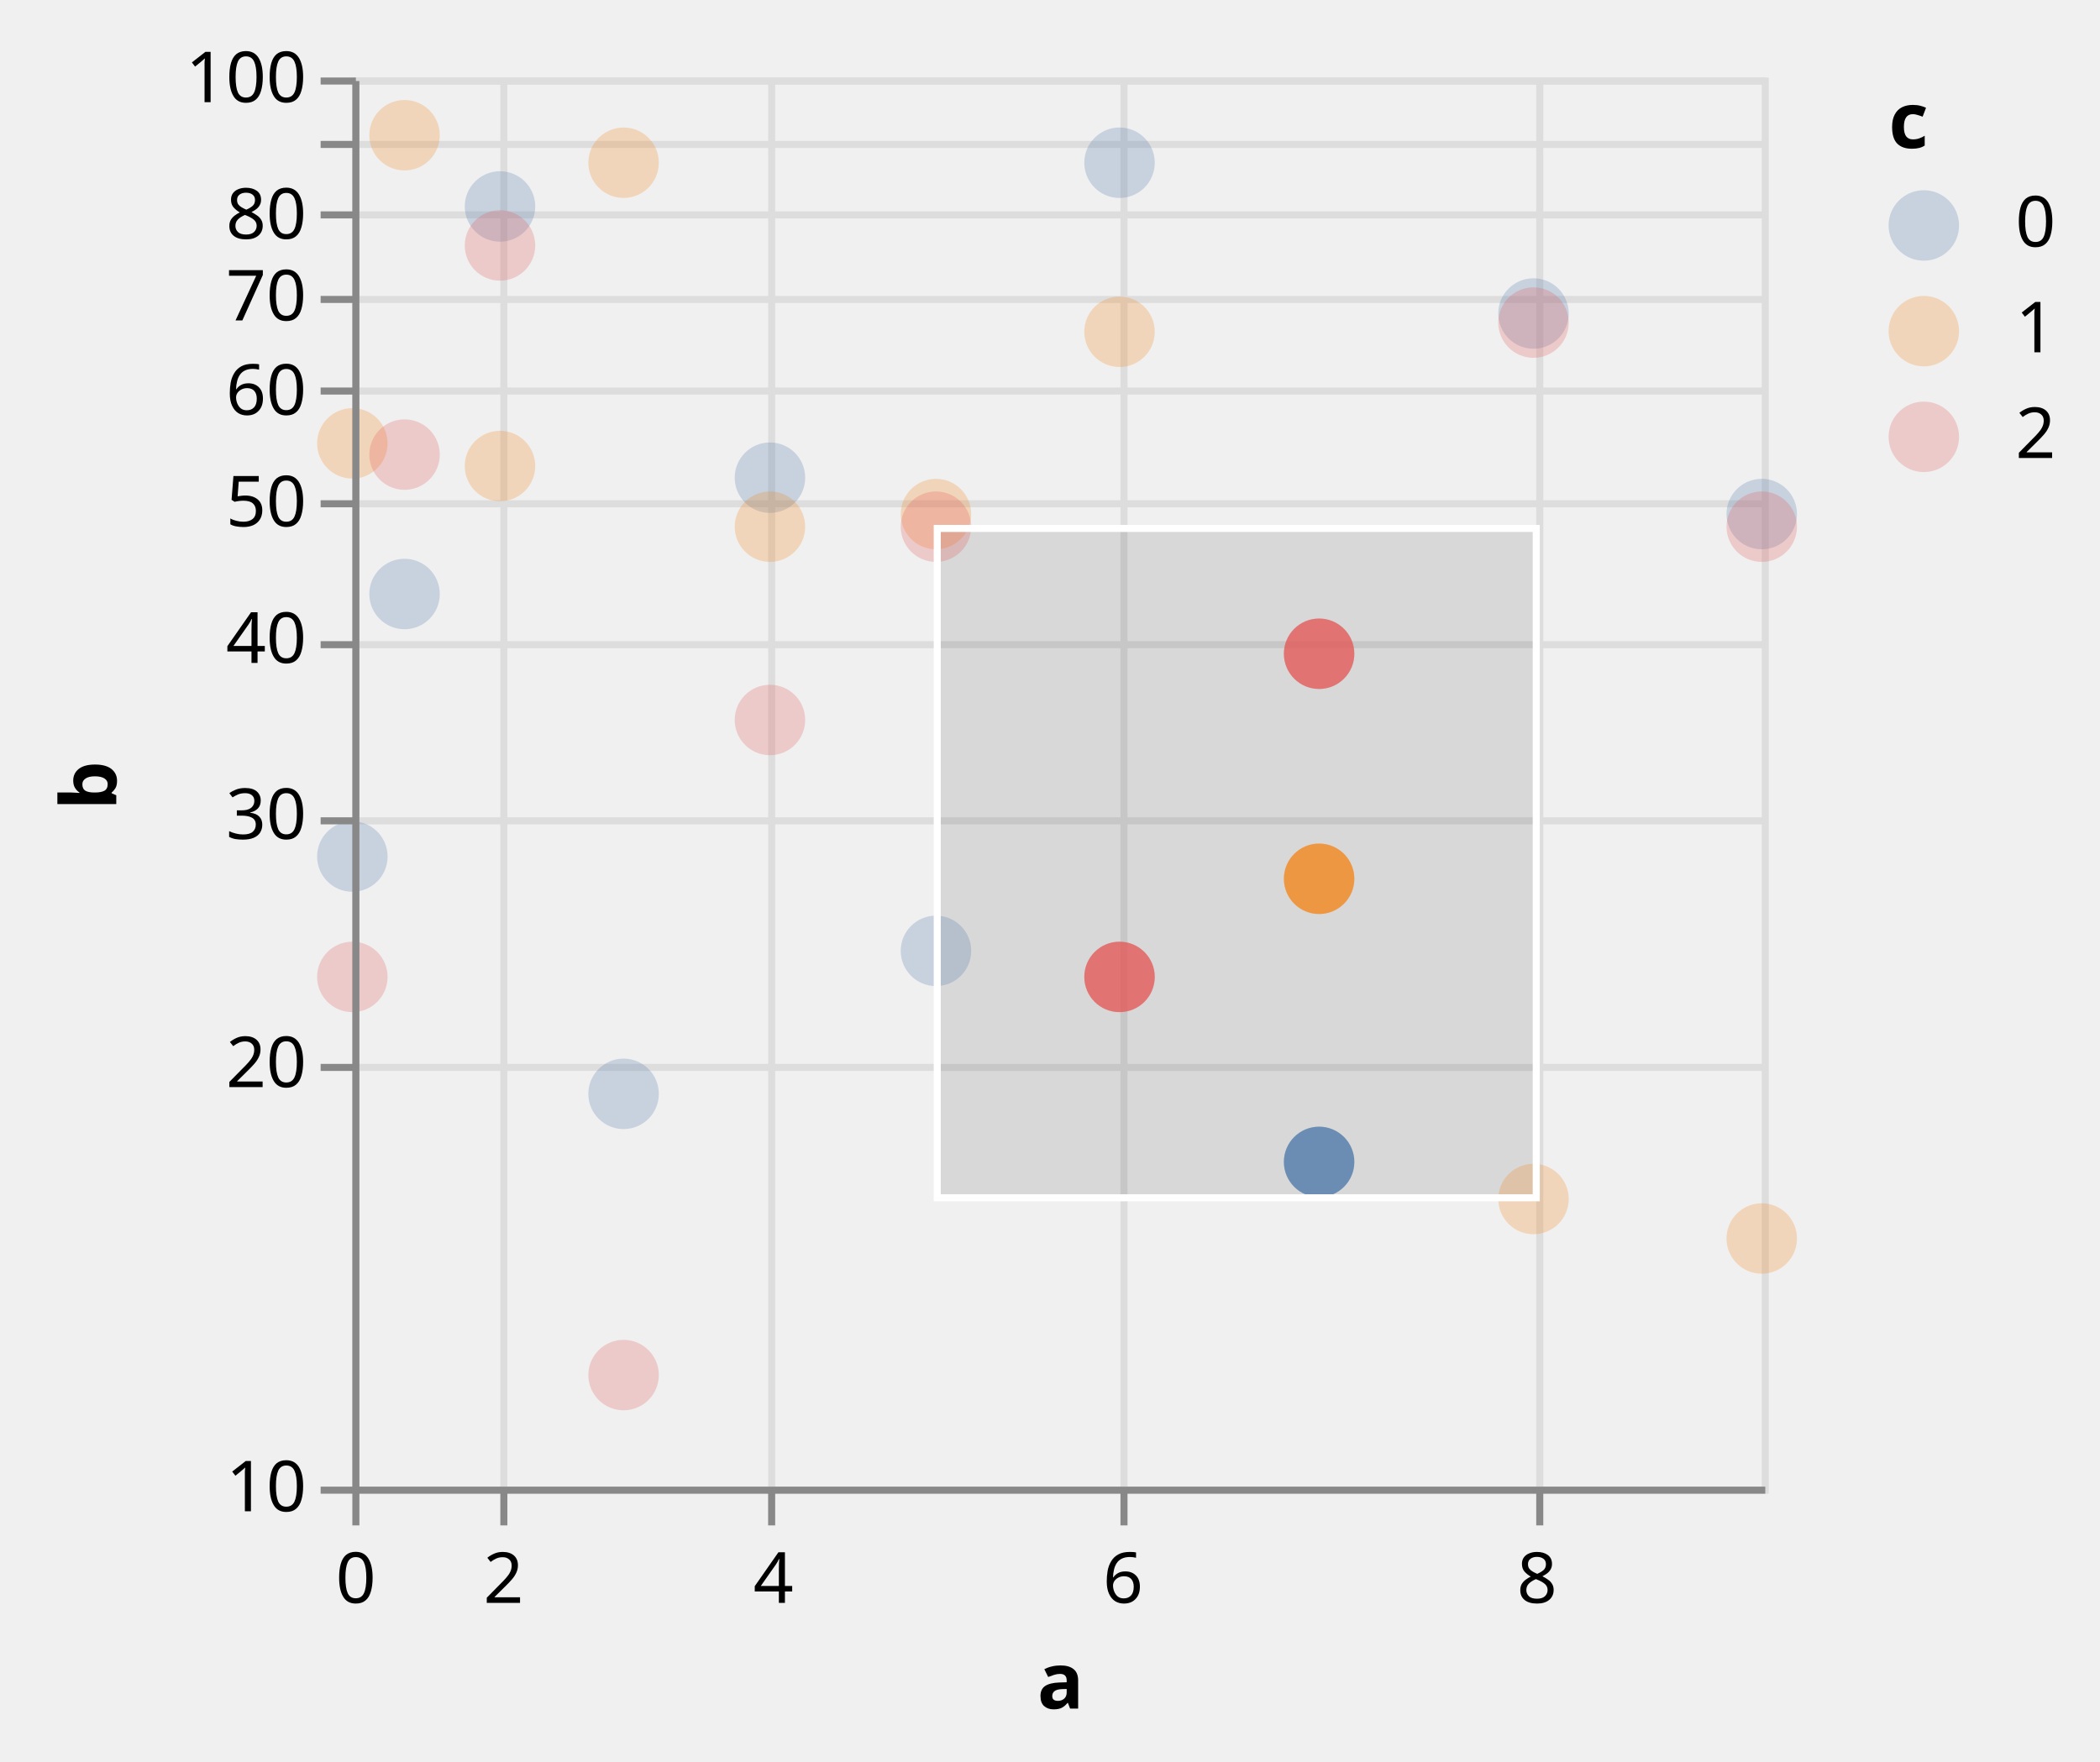
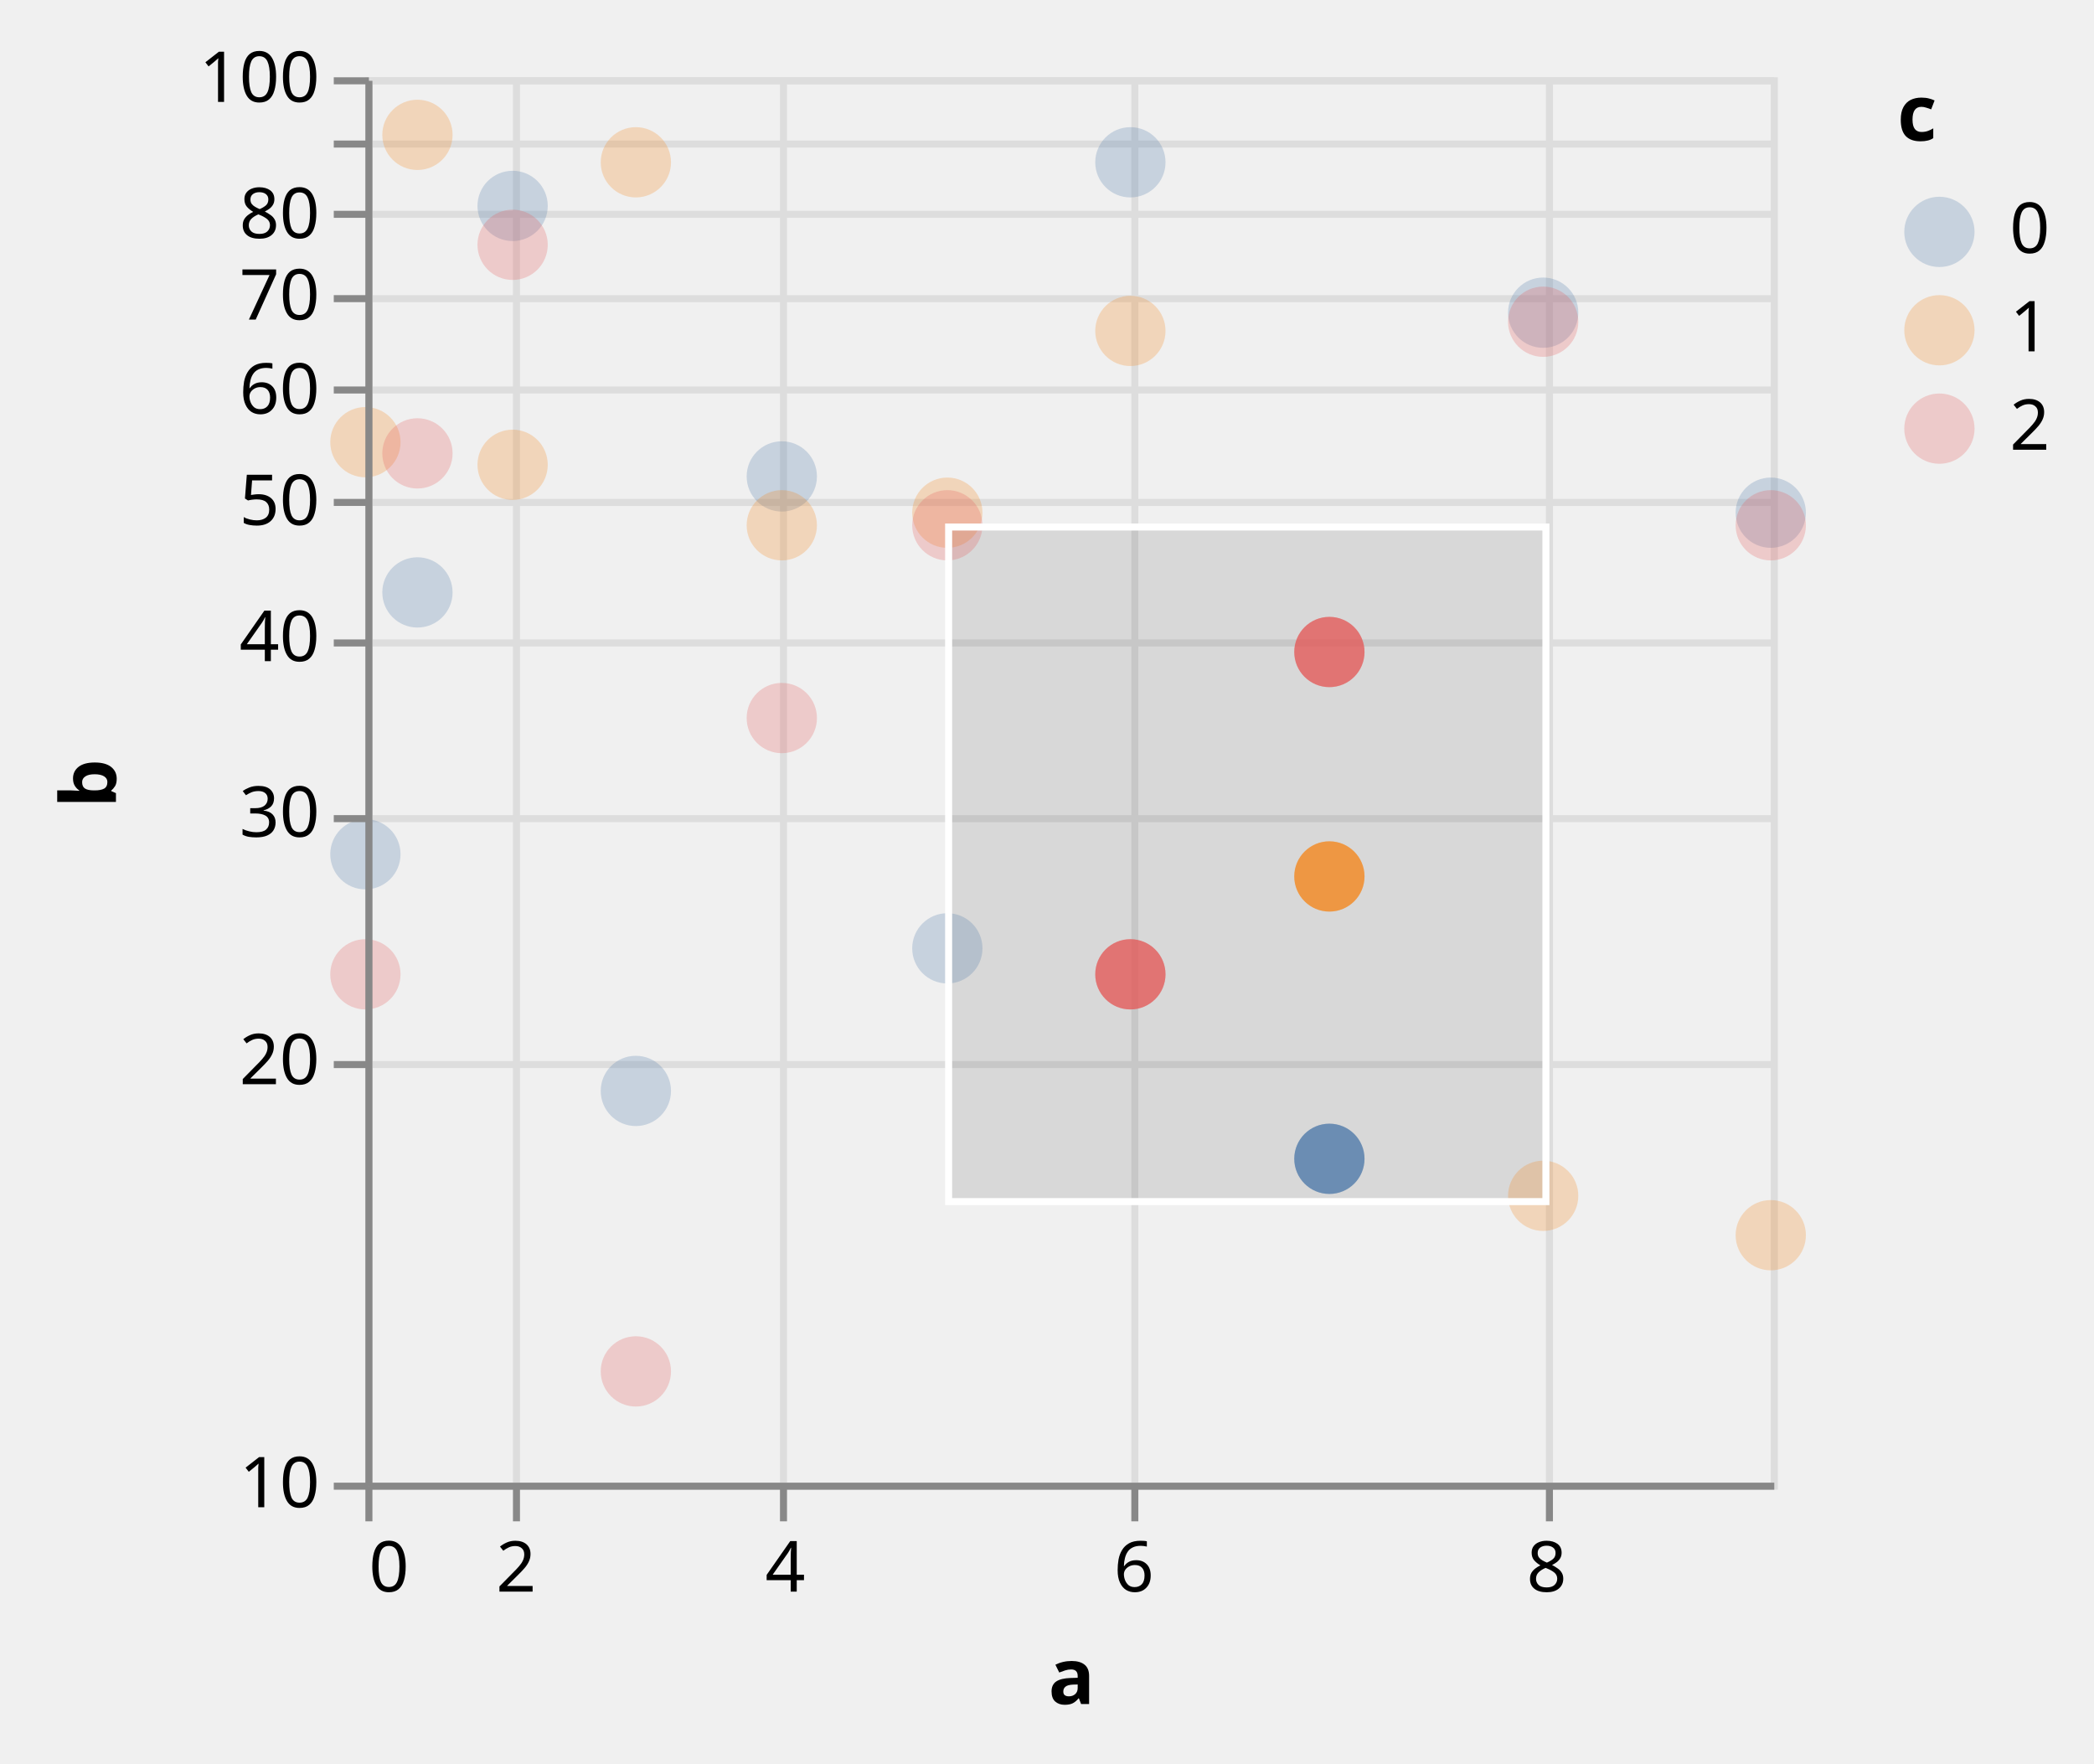
- <svg xmlns="http://www.w3.org/2000/svg" class="marks" width="298" height="250" viewBox="0 0 298 250" version="1.1">
+ <svg xmlns="http://www.w3.org/2000/svg" class="marks" width="298" height="251" viewBox="0 0 298 251" version="1.1">
  <defs>
-     <clipPath id="clip3">
+     <clipPath id="clip25">
      <rect x="0" y="0" width="200" height="200" />
    </clipPath>
-     <clipPath id="clip4">
+     <clipPath id="clip26">
      <rect x="0" y="0" width="200" height="200" />
    </clipPath>
  </defs>
-   <g transform="translate(50,11)">
+   <g transform="translate(52,11)">
    <g class="mark-group role-frame root">
      <g transform="translate(0,0)">
-         <path class="background" d="M0.5,0.5h200v200h-200Z" style="fill: transparent; stroke: #ddd;" />
+         <path class="background" d="M0.5,0.5h200v200h-200Z" style="fill: none; stroke: #ddd;" />
        <g>
          <g class="mark-group role-axis">
            <g transform="translate(0.5,200.5)">
              <path class="background" d="M0,0h0v0h0Z" style="pointer-events: none; fill: none;" />
              <g>
                <g class="mark-rule role-axis-grid" style="pointer-events: none;">
-                   <line transform="translate(0,-200)" x2="0" y2="200" style="fill: none; stroke: #ddd; stroke-width: 1; stroke-dasharray: ; opacity: 1;" />
-                   <line transform="translate(21,-200)" x2="0" y2="200" style="fill: none; stroke: #ddd; stroke-width: 1; stroke-dasharray: ; opacity: 1;" />
-                   <line transform="translate(59,-200)" x2="0" y2="200" style="fill: none; stroke: #ddd; stroke-width: 1; stroke-dasharray: ; opacity: 1;" />
-                   <line transform="translate(109,-200)" x2="0" y2="200" style="fill: none; stroke: #ddd; stroke-width: 1; stroke-dasharray: ; opacity: 1;" />
-                   <line transform="translate(168,-200)" x2="0" y2="200" style="fill: none; stroke: #ddd; stroke-width: 1; stroke-dasharray: ; opacity: 1;" />
+                   <line transform="translate(0,-200)" x2="0" y2="200" style="fill: none; stroke: #ddd; stroke-width: 1; opacity: 1;" />
+                   <line transform="translate(21,-200)" x2="0" y2="200" style="fill: none; stroke: #ddd; stroke-width: 1; opacity: 1;" />
+                   <line transform="translate(59,-200)" x2="0" y2="200" style="fill: none; stroke: #ddd; stroke-width: 1; opacity: 1;" />
+                   <line transform="translate(109,-200)" x2="0" y2="200" style="fill: none; stroke: #ddd; stroke-width: 1; opacity: 1;" />
+                   <line transform="translate(168,-200)" x2="0" y2="200" style="fill: none; stroke: #ddd; stroke-width: 1; opacity: 1;" />
                </g>
              </g>
            </g>
          </g>
          <g class="mark-group role-axis">
            <g transform="translate(0.5,0.5)">
              <path class="background" d="M0,0h0v0h0Z" style="pointer-events: none; fill: none;" />
              <g>
                <g class="mark-rule role-axis-grid" style="pointer-events: none;">
-                   <line transform="translate(0,200)" x2="200" y2="0" style="fill: none; stroke: #ddd; stroke-width: 1; stroke-dasharray: ; opacity: 1;" />
-                   <line transform="translate(0,140)" x2="200" y2="0" style="fill: none; stroke: #ddd; stroke-width: 1; stroke-dasharray: ; opacity: 1;" />
-                   <line transform="translate(0,105)" x2="200" y2="0" style="fill: none; stroke: #ddd; stroke-width: 1; stroke-dasharray: ; opacity: 1;" />
-                   <line transform="translate(0,80)" x2="200" y2="0" style="fill: none; stroke: #ddd; stroke-width: 1; stroke-dasharray: ; opacity: 1;" />
-                   <line transform="translate(0,60)" x2="200" y2="0" style="fill: none; stroke: #ddd; stroke-width: 1; stroke-dasharray: ; opacity: 1;" />
-                   <line transform="translate(0,44)" x2="200" y2="0" style="fill: none; stroke: #ddd; stroke-width: 1; stroke-dasharray: ; opacity: 1;" />
-                   <line transform="translate(0,31)" x2="200" y2="0" style="fill: none; stroke: #ddd; stroke-width: 1; stroke-dasharray: ; opacity: 1;" />
-                   <line transform="translate(0,19)" x2="200" y2="0" style="fill: none; stroke: #ddd; stroke-width: 1; stroke-dasharray: ; opacity: 1;" />
-                   <line transform="translate(0,9)" x2="200" y2="0" style="fill: none; stroke: #ddd; stroke-width: 1; stroke-dasharray: ; opacity: 1;" />
-                   <line transform="translate(0,0)" x2="200" y2="0" style="fill: none; stroke: #ddd; stroke-width: 1; stroke-dasharray: ; opacity: 1;" />
-                 </g>
-               </g>
-             </g>
-           </g>
-           <g class="mark-rect role-mark sel_brush_bg" clip-path="url(#clip3)">
-             <path d="M83,64h85v95h-85Z" style="fill: #333; fill-opacity: 0.125;" />
+                   <line transform="translate(0,200)" x2="200" y2="0" style="fill: none; stroke: #ddd; stroke-width: 1; opacity: 1;" />
+                   <line transform="translate(0,140)" x2="200" y2="0" style="fill: none; stroke: #ddd; stroke-width: 1; opacity: 1;" />
+                   <line transform="translate(0,105)" x2="200" y2="0" style="fill: none; stroke: #ddd; stroke-width: 1; opacity: 1;" />
+                   <line transform="translate(0,80)" x2="200" y2="0" style="fill: none; stroke: #ddd; stroke-width: 1; opacity: 1;" />
+                   <line transform="translate(0,60)" x2="200" y2="0" style="fill: none; stroke: #ddd; stroke-width: 1; opacity: 1;" />
+                   <line transform="translate(0,44)" x2="200" y2="0" style="fill: none; stroke: #ddd; stroke-width: 1; opacity: 1;" />
+                   <line transform="translate(0,31)" x2="200" y2="0" style="fill: none; stroke: #ddd; stroke-width: 1; opacity: 1;" />
+                   <line transform="translate(0,19)" x2="200" y2="0" style="fill: none; stroke: #ddd; stroke-width: 1; opacity: 1;" />
+                   <line transform="translate(0,9)" x2="200" y2="0" style="fill: none; stroke: #ddd; stroke-width: 1; opacity: 1;" />
+                   <line transform="translate(0,0)" x2="200" y2="0" style="fill: none; stroke: #ddd; stroke-width: 1; opacity: 1;" />
+                 </g>
+               </g>
+             </g>
+           </g>
+           <g class="mark-rect role-mark sel_brush_bg" clip-path="url(#clip25)">
+             <path d="M83,64h85v96h-85Z" style="fill: #333; fill-opacity: 0.125;" />
          </g>
          <g class="mark-symbol role-mark layer_0_marks">
            <path transform="translate(0,110.5684)" d="M5,0A5,5,0,1,1,-5,0A5,5,0,1,1,5,0" style="fill: #4c78a8; stroke-width: 2; opacity: 0.25;" />
            <path transform="translate(0,51.92746)" d="M5,0A5,5,0,1,1,-5,0A5,5,0,1,1,5,0" style="fill: #f58518; stroke-width: 2; opacity: 0.25;" />
            <path transform="translate(0,127.6544)" d="M5,0A5,5,0,1,1,-5,0A5,5,0,1,1,5,0" style="fill: #e45756; stroke-width: 2; opacity: 0.25;" />
            <path transform="translate(7.407407,73.30631)" d="M5,0A5,5,0,1,1,-5,0A5,5,0,1,1,5,0" style="fill: #4c78a8; stroke-width: 2; opacity: 0.25;" />
            <path transform="translate(7.407407,8.191722)" d="M5,0A5,5,0,1,1,-5,0A5,5,0,1,1,5,0" style="fill: #f58518; stroke-width: 2; opacity: 0.25;" />
            <path transform="translate(7.407407,53.52125)" d="M5,0A5,5,0,1,1,-5,0A5,5,0,1,1,5,0" style="fill: #e45756; stroke-width: 2; opacity: 0.25;" />
            <path transform="translate(20.95131,18.303)" d="M5,0A5,5,0,1,1,-5,0A5,5,0,1,1,5,0" style="fill: #4c78a8; stroke-width: 2; opacity: 0.25;" />
            <path transform="translate(20.95131,55.14483)" d="M5,0A5,5,0,1,1,-5,0A5,5,0,1,1,5,0" style="fill: #f58518; stroke-width: 2; opacity: 0.25;" />
            <path transform="translate(20.95131,23.83728)" d="M5,0A5,5,0,1,1,-5,0A5,5,0,1,1,5,0" style="fill: #e45756; stroke-width: 2; opacity: 0.25;" />
            <path transform="translate(38.49002,144.2493)" d="M5,0A5,5,0,1,1,-5,0A5,5,0,1,1,5,0" style="fill: #4c78a8; stroke-width: 2; opacity: 0.25;" />
            <path transform="translate(38.49002,12.09615)" d="M5,0A5,5,0,1,1,-5,0A5,5,0,1,1,5,0" style="fill: #f58518; stroke-width: 2; opacity: 0.25;" />
            <path transform="translate(38.49002,184.1638)" d="M5,0A5,5,0,1,1,-5,0A5,5,0,1,1,5,0" style="fill: #e45756; stroke-width: 2; opacity: 0.25;" />
            <path transform="translate(59.25926,56.79933)" d="M5,0A5,5,0,1,1,-5,0A5,5,0,1,1,5,0" style="fill: #4c78a8; stroke-width: 2; opacity: 0.25;" />
            <path transform="translate(59.25926,63.75175)" d="M5,0A5,5,0,1,1,-5,0A5,5,0,1,1,5,0" style="fill: #f58518; stroke-width: 2; opacity: 0.25;" />
            <path transform="translate(59.25926,91.18639)" d="M5,0A5,5,0,1,1,-5,0A5,5,0,1,1,5,0" style="fill: #e45756; stroke-width: 2; opacity: 0.25;" />
            <path transform="translate(82.81733,123.9578)" d="M5,0A5,5,0,1,1,-5,0A5,5,0,1,1,5,0" style="fill: #4c78a8; stroke-width: 2; opacity: 0.25;" />
            <path transform="translate(82.81733,61.96078)" d="M5,0A5,5,0,1,1,-5,0A5,5,0,1,1,5,0" style="fill: #f58518; stroke-width: 2; opacity: 0.25;" />
            <path transform="translate(82.81733,63.75175)" d="M5,0A5,5,0,1,1,-5,0A5,5,0,1,1,5,0" style="fill: #e45756; stroke-width: 2; opacity: 0.25;" />
            <path transform="translate(108.8662,12.09615)" d="M5,0A5,5,0,1,1,-5,0A5,5,0,1,1,5,0" style="fill: #4c78a8; stroke-width: 2; opacity: 0.25;" />
            <path transform="translate(108.8662,36.09121)" d="M5,0A5,5,0,1,1,-5,0A5,5,0,1,1,5,0" style="fill: #f58518; stroke-width: 2; opacity: 0.25;" />
            <path transform="translate(108.8662,127.6544)" d="M5,0A5,5,0,1,1,-5,0A5,5,0,1,1,5,0" style="fill: #e45756; stroke-width: 2; opacity: 0.25;" />
            <path transform="translate(137.1871,153.9102)" d="M5,0A5,5,0,1,1,-5,0A5,5,0,1,1,5,0" style="fill: #4c78a8; stroke-width: 2; opacity: 0.25;" />
            <path transform="translate(137.1871,113.7272)" d="M5,0A5,5,0,1,1,-5,0A5,5,0,1,1,5,0" style="fill: #f58518; stroke-width: 2; opacity: 0.25;" />
            <path transform="translate(137.1871,81.78708)" d="M5,0A5,5,0,1,1,-5,0A5,5,0,1,1,5,0" style="fill: #e45756; stroke-width: 2; opacity: 0.25;" />
            <path transform="translate(167.6105,33.49822)" d="M5,0A5,5,0,1,1,-5,0A5,5,0,1,1,5,0" style="fill: #4c78a8; stroke-width: 2; opacity: 0.25;" />
            <path transform="translate(167.6105,159.176)" d="M5,0A5,5,0,1,1,-5,0A5,5,0,1,1,5,0" style="fill: #f58518; stroke-width: 2; opacity: 0.25;" />
            <path transform="translate(167.6105,34.78504)" d="M5,0A5,5,0,1,1,-5,0A5,5,0,1,1,5,0" style="fill: #e45756; stroke-width: 2; opacity: 0.25;" />
            <path transform="translate(200,61.96078)" d="M5,0A5,5,0,1,1,-5,0A5,5,0,1,1,5,0" style="fill: #4c78a8; stroke-width: 2; opacity: 0.25;" />
            <path transform="translate(200,164.7817)" d="M5,0A5,5,0,1,1,-5,0A5,5,0,1,1,5,0" style="fill: #f58518; stroke-width: 2; opacity: 0.25;" />
            <path transform="translate(200,63.75175)" d="M5,0A5,5,0,1,1,-5,0A5,5,0,1,1,5,0" style="fill: #e45756; stroke-width: 2; opacity: 0.25;" />
          </g>
          <g class="mark-symbol role-mark layer_1_marks">
            <path transform="translate(108.8662,127.6544)" d="M5,0A5,5,0,1,1,-5,0A5,5,0,1,1,5,0" style="fill: #e45756; stroke-width: 2; opacity: 0.7;" />
            <path transform="translate(137.1871,153.9102)" d="M5,0A5,5,0,1,1,-5,0A5,5,0,1,1,5,0" style="fill: #4c78a8; stroke-width: 2; opacity: 0.7;" />
            <path transform="translate(137.1871,113.7272)" d="M5,0A5,5,0,1,1,-5,0A5,5,0,1,1,5,0" style="fill: #f58518; stroke-width: 2; opacity: 0.7;" />
            <path transform="translate(137.1871,81.78708)" d="M5,0A5,5,0,1,1,-5,0A5,5,0,1,1,5,0" style="fill: #e45756; stroke-width: 2; opacity: 0.7;" />
          </g>
-           <g class="mark-rect role-mark sel_brush" clip-path="url(#clip4)">
-             <path d="M83,64h85v95h-85Z" style="fill: transparent; stroke: white;" />
+           <g class="mark-rect role-mark sel_brush" clip-path="url(#clip26)">
+             <path d="M83,64h85v96h-85Z" style="fill: none; stroke: white;" />
          </g>
          <g class="mark-group role-legend">
            <g transform="translate(218,0)">
-               <path class="background" d="M0,0h25v56h-25Z" style="pointer-events: none; fill: none;" />
+               <path class="background" d="M0,0h23v56h-23Z" style="pointer-events: none; fill: none;" />
              <g>
                <g class="mark-group role-legend-entry">
                  <g transform="translate(0,16)">
                    <path class="background" d="M0,0h0v0h0Z" style="pointer-events: none; fill: none;" />
                    <g>
-                       <g class="mark-symbol role-legend-symbol" style="pointer-events: none;">
-                         <path transform="translate(5,5)" d="M5,0A5,5,0,1,1,-5,0A5,5,0,1,1,5,0" style="fill: #4c78a8; stroke-width: 1.5; opacity: 0.25;" />
-                         <path transform="translate(5,20)" d="M5,0A5,5,0,1,1,-5,0A5,5,0,1,1,5,0" style="fill: #f58518; stroke-width: 1.5; opacity: 0.25;" />
-                         <path transform="translate(5,35)" d="M5,0A5,5,0,1,1,-5,0A5,5,0,1,1,5,0" style="fill: #e45756; stroke-width: 1.5; opacity: 0.25;" />
-                       </g>
-                       <g class="mark-text role-legend-label" style="pointer-events: none;">
-                         <text text-anchor="start" transform="translate(18,8)" style="font: 10px sans-serif; fill: #000; opacity: 1;">0</text>
-                         <text text-anchor="start" transform="translate(18,23)" style="font: 10px sans-serif; fill: #000; opacity: 1;">1</text>
-                         <text text-anchor="start" transform="translate(18,38)" style="font: 10px sans-serif; fill: #000; opacity: 1;">2</text>
+                       <g class="mark-group role-scope">
+                         <g transform="translate(0,0)">
+                           <path class="background" d="M0,0h22.562v12h-22.562Z" style="pointer-events: none; fill: none; opacity: 1;" />
+                           <g>
+                             <g class="mark-symbol role-legend-symbol" style="pointer-events: none;">
+                               <path transform="translate(6,6)" d="M5,0A5,5,0,1,1,-5,0A5,5,0,1,1,5,0" style="fill: #4c78a8; stroke-width: 1.5; opacity: 0.25;" />
+                             </g>
+                             <g class="mark-text role-legend-label" style="pointer-events: none;">
+                               <text text-anchor="start" transform="translate(16,9)" style="font-family: sans-serif; font-size: 10px; fill: #000; opacity: 1;">0</text>
+                             </g>
+                           </g>
+                         </g>
+                         <g transform="translate(0,14)">
+                           <path class="background" d="M0,0h22.562v12h-22.562Z" style="pointer-events: none; fill: none; opacity: 1;" />
+                           <g>
+                             <g class="mark-symbol role-legend-symbol" style="pointer-events: none;">
+                               <path transform="translate(6,6)" d="M5,0A5,5,0,1,1,-5,0A5,5,0,1,1,5,0" style="fill: #f58518; stroke-width: 1.5; opacity: 0.25;" />
+                             </g>
+                             <g class="mark-text role-legend-label" style="pointer-events: none;">
+                               <text text-anchor="start" transform="translate(16,9)" style="font-family: sans-serif; font-size: 10px; fill: #000; opacity: 1;">1</text>
+                             </g>
+                           </g>
+                         </g>
+                         <g transform="translate(0,28)">
+                           <path class="background" d="M0,0h22.562v12h-22.562Z" style="pointer-events: none; fill: none; opacity: 1;" />
+                           <g>
+                             <g class="mark-symbol role-legend-symbol" style="pointer-events: none;">
+                               <path transform="translate(6,6)" d="M5,0A5,5,0,1,1,-5,0A5,5,0,1,1,5,0" style="fill: #e45756; stroke-width: 1.5; opacity: 0.25;" />
+                             </g>
+                             <g class="mark-text role-legend-label" style="pointer-events: none;">
+                               <text text-anchor="start" transform="translate(16,9)" style="font-family: sans-serif; font-size: 10px; fill: #000; opacity: 1;">2</text>
+                             </g>
+                           </g>
+                         </g>
                      </g>
                    </g>
                  </g>
                </g>
                <g class="mark-text role-legend-title" style="pointer-events: none;">
-                   <text text-anchor="start" transform="translate(0,10)" style="font: bold 11px sans-serif; fill: #000; opacity: 1;">c</text>
+                   <text text-anchor="start" transform="translate(0,9)" style="font-family: sans-serif; font-size: 11px; font-weight: bold; fill: #000; opacity: 1;">c</text>
                </g>
              </g>
            </g>
          </g>
          <g class="mark-group role-axis">
            <g transform="translate(0.5,200.5)">
              <path class="background" d="M0,0h0v0h0Z" style="pointer-events: none; fill: none;" />
              <g>
                <g class="mark-rule role-axis-tick" style="pointer-events: none;">
                  <line transform="translate(0,0)" x2="0" y2="5" style="fill: none; stroke: #888; stroke-width: 1; opacity: 1;" />
                  <line transform="translate(21,0)" x2="0" y2="5" style="fill: none; stroke: #888; stroke-width: 1; opacity: 1;" />
                  <line transform="translate(59,0)" x2="0" y2="5" style="fill: none; stroke: #888; stroke-width: 1; opacity: 1;" />
                  <line transform="translate(109,0)" x2="0" y2="5" style="fill: none; stroke: #888; stroke-width: 1; opacity: 1;" />
                  <line transform="translate(168,0)" x2="0" y2="5" style="fill: none; stroke: #888; stroke-width: 1; opacity: 1;" />
                </g>
                <g class="mark-text role-axis-label" style="pointer-events: none;">
-                   <text text-anchor="middle" transform="translate(0,16)" style="font: 10px sans-serif; fill: #000; opacity: 1;">0</text>
-                   <text text-anchor="middle" transform="translate(20.95131,16)" style="font: 10px sans-serif; fill: #000; opacity: 1;">2</text>
-                   <text text-anchor="middle" transform="translate(59.25926,16)" style="font: 10px sans-serif; fill: #000; opacity: 1;">4</text>
-                   <text text-anchor="middle" transform="translate(108.8662,16)" style="font: 10px sans-serif; fill: #000; opacity: 1;">6</text>
-                   <text text-anchor="middle" transform="translate(167.6105,16)" style="font: 10px sans-serif; fill: #000; opacity: 1;">8</text>
+                   <text text-anchor="start" transform="translate(0,15)" style="font-family: sans-serif; font-size: 10px; fill: #000; opacity: 1;">0</text>
+                   <text text-anchor="middle" transform="translate(20.95131,15)" style="font-family: sans-serif; font-size: 10px; fill: #000; opacity: 1;">2</text>
+                   <text text-anchor="middle" transform="translate(59.25926,15)" style="font-family: sans-serif; font-size: 10px; fill: #000; opacity: 1;">4</text>
+                   <text text-anchor="middle" transform="translate(108.8662,15)" style="font-family: sans-serif; font-size: 10px; fill: #000; opacity: 1;">6</text>
+                   <text text-anchor="middle" transform="translate(167.6105,15)" style="font-family: sans-serif; font-size: 10px; fill: #000; opacity: 1;">8</text>
                </g>
                <g class="mark-rule role-axis-domain" style="pointer-events: none;">
                  <line transform="translate(0,0)" x2="200" y2="0" style="fill: none; stroke: #888; stroke-width: 1; opacity: 1;" />
                </g>
                <g class="mark-text role-axis-title" style="pointer-events: none;">
-                   <text text-anchor="middle" transform="translate(100,31)" style="font: bold 11px sans-serif; fill: #000; opacity: 1;">a</text>
+                   <text text-anchor="middle" transform="translate(100,31)" style="font-family: sans-serif; font-size: 11px; font-weight: bold; fill: #000; opacity: 1;">a</text>
                </g>
              </g>
            </g>
          </g>
          <g class="mark-group role-axis">
            <g transform="translate(0.5,0.5)">
              <path class="background" d="M0,0h0v0h0Z" style="pointer-events: none; fill: none;" />
              <g>
                <g class="mark-rule role-axis-tick" style="pointer-events: none;">
                  <line transform="translate(0,200)" x2="-5" y2="0" style="fill: none; stroke: #888; stroke-width: 1; opacity: 1;" />
                  <line transform="translate(0,140)" x2="-5" y2="0" style="fill: none; stroke: #888; stroke-width: 1; opacity: 1;" />
                  <line transform="translate(0,105)" x2="-5" y2="0" style="fill: none; stroke: #888; stroke-width: 1; opacity: 1;" />
                  <line transform="translate(0,80)" x2="-5" y2="0" style="fill: none; stroke: #888; stroke-width: 1; opacity: 1;" />
                  <line transform="translate(0,60)" x2="-5" y2="0" style="fill: none; stroke: #888; stroke-width: 1; opacity: 1;" />
                  <line transform="translate(0,44)" x2="-5" y2="0" style="fill: none; stroke: #888; stroke-width: 1; opacity: 1;" />
                  <line transform="translate(0,31)" x2="-5" y2="0" style="fill: none; stroke: #888; stroke-width: 1; opacity: 1;" />
                  <line transform="translate(0,19)" x2="-5" y2="0" style="fill: none; stroke: #888; stroke-width: 1; opacity: 1;" />
                  <line transform="translate(0,9)" x2="-5" y2="0" style="fill: none; stroke: #888; stroke-width: 1; opacity: 1;" />
                  <line transform="translate(0,0)" x2="-5" y2="0" style="fill: none; stroke: #888; stroke-width: 1; opacity: 1;" />
                </g>
                <g class="mark-text role-axis-label" style="pointer-events: none;">
-                   <text text-anchor="end" transform="translate(-7,203)" style="font: 10px sans-serif; fill: #000; opacity: 1;">10</text>
-                   <text text-anchor="end" transform="translate(-7,142.794)" style="font: 10px sans-serif; fill: #000; opacity: 1;">20</text>
-                   <text text-anchor="end" transform="translate(-7,107.5757)" style="font: 10px sans-serif; fill: #000; opacity: 1;">30</text>
-                   <text text-anchor="end" transform="translate(-7,82.588)" style="font: 10px sans-serif; fill: #000; opacity: 1;">40</text>
-                   <text text-anchor="end" transform="translate(-7,63.206)" style="font: 10px sans-serif; fill: #000; opacity: 1;">50</text>
-                   <text text-anchor="end" transform="translate(-7,47.36975)" style="font: 10px sans-serif; fill: #000; opacity: 1;">60</text>
-                   <text text-anchor="end" transform="translate(-7,33.98039)" style="font: 10px sans-serif; fill: #000; opacity: 1;">70</text>
-                   <text text-anchor="end" transform="translate(-7,22.382)" style="font: 10px sans-serif; fill: #000; opacity: 1;">80</text>
-                   <text text-anchor="end" transform="translate(-7,12.1515)" style="font: 10px sans-serif; fill: #000; opacity: 0;">90</text>
-                   <text text-anchor="end" transform="translate(-7,3)" style="font: 10px sans-serif; fill: #000; opacity: 1;">100</text>
+                   <text text-anchor="end" transform="translate(-7,203)" style="font-family: sans-serif; font-size: 10px; fill: #000; opacity: 1;">10</text>
+                   <text text-anchor="end" transform="translate(-7,142.794)" style="font-family: sans-serif; font-size: 10px; fill: #000; opacity: 1;">20</text>
+                   <text text-anchor="end" transform="translate(-7,107.5757)" style="font-family: sans-serif; font-size: 10px; fill: #000; opacity: 1;">30</text>
+                   <text text-anchor="end" transform="translate(-7,82.588)" style="font-family: sans-serif; font-size: 10px; fill: #000; opacity: 1;">40</text>
+                   <text text-anchor="end" transform="translate(-7,63.206)" style="font-family: sans-serif; font-size: 10px; fill: #000; opacity: 1;">50</text>
+                   <text text-anchor="end" transform="translate(-7,47.36975)" style="font-family: sans-serif; font-size: 10px; fill: #000; opacity: 1;">60</text>
+                   <text text-anchor="end" transform="translate(-7,33.98039)" style="font-family: sans-serif; font-size: 10px; fill: #000; opacity: 1;">70</text>
+                   <text text-anchor="end" transform="translate(-7,22.382)" style="font-family: sans-serif; font-size: 10px; fill: #000; opacity: 1;">80</text>
+                   <text text-anchor="end" transform="translate(-7,12.1515)" style="font-family: sans-serif; font-size: 10px; fill: #000; opacity: 0;">90</text>
+                   <text text-anchor="end" transform="translate(-7,3)" style="font-family: sans-serif; font-size: 10px; fill: #000; opacity: 1;">100</text>
                </g>
                <g class="mark-rule role-axis-domain" style="pointer-events: none;">
                  <line transform="translate(0,200)" x2="0" y2="-200" style="fill: none; stroke: #888; stroke-width: 1; opacity: 1;" />
                </g>
                <g class="mark-text role-axis-title" style="pointer-events: none;">
-                   <text text-anchor="middle" transform="translate(-32,100) rotate(-90) translate(0,-2)" style="font: bold 11px sans-serif; fill: #000; opacity: 1;">b</text>
+                   <text text-anchor="middle" transform="translate(-34,100) rotate(-90) translate(0,-2)" style="font-family: sans-serif; font-size: 11px; font-weight: bold; fill: #000; opacity: 1;">b</text>
                </g>
              </g>
            </g>
          </g>
        </g>
      </g>
    </g>
  </g>
</svg>
